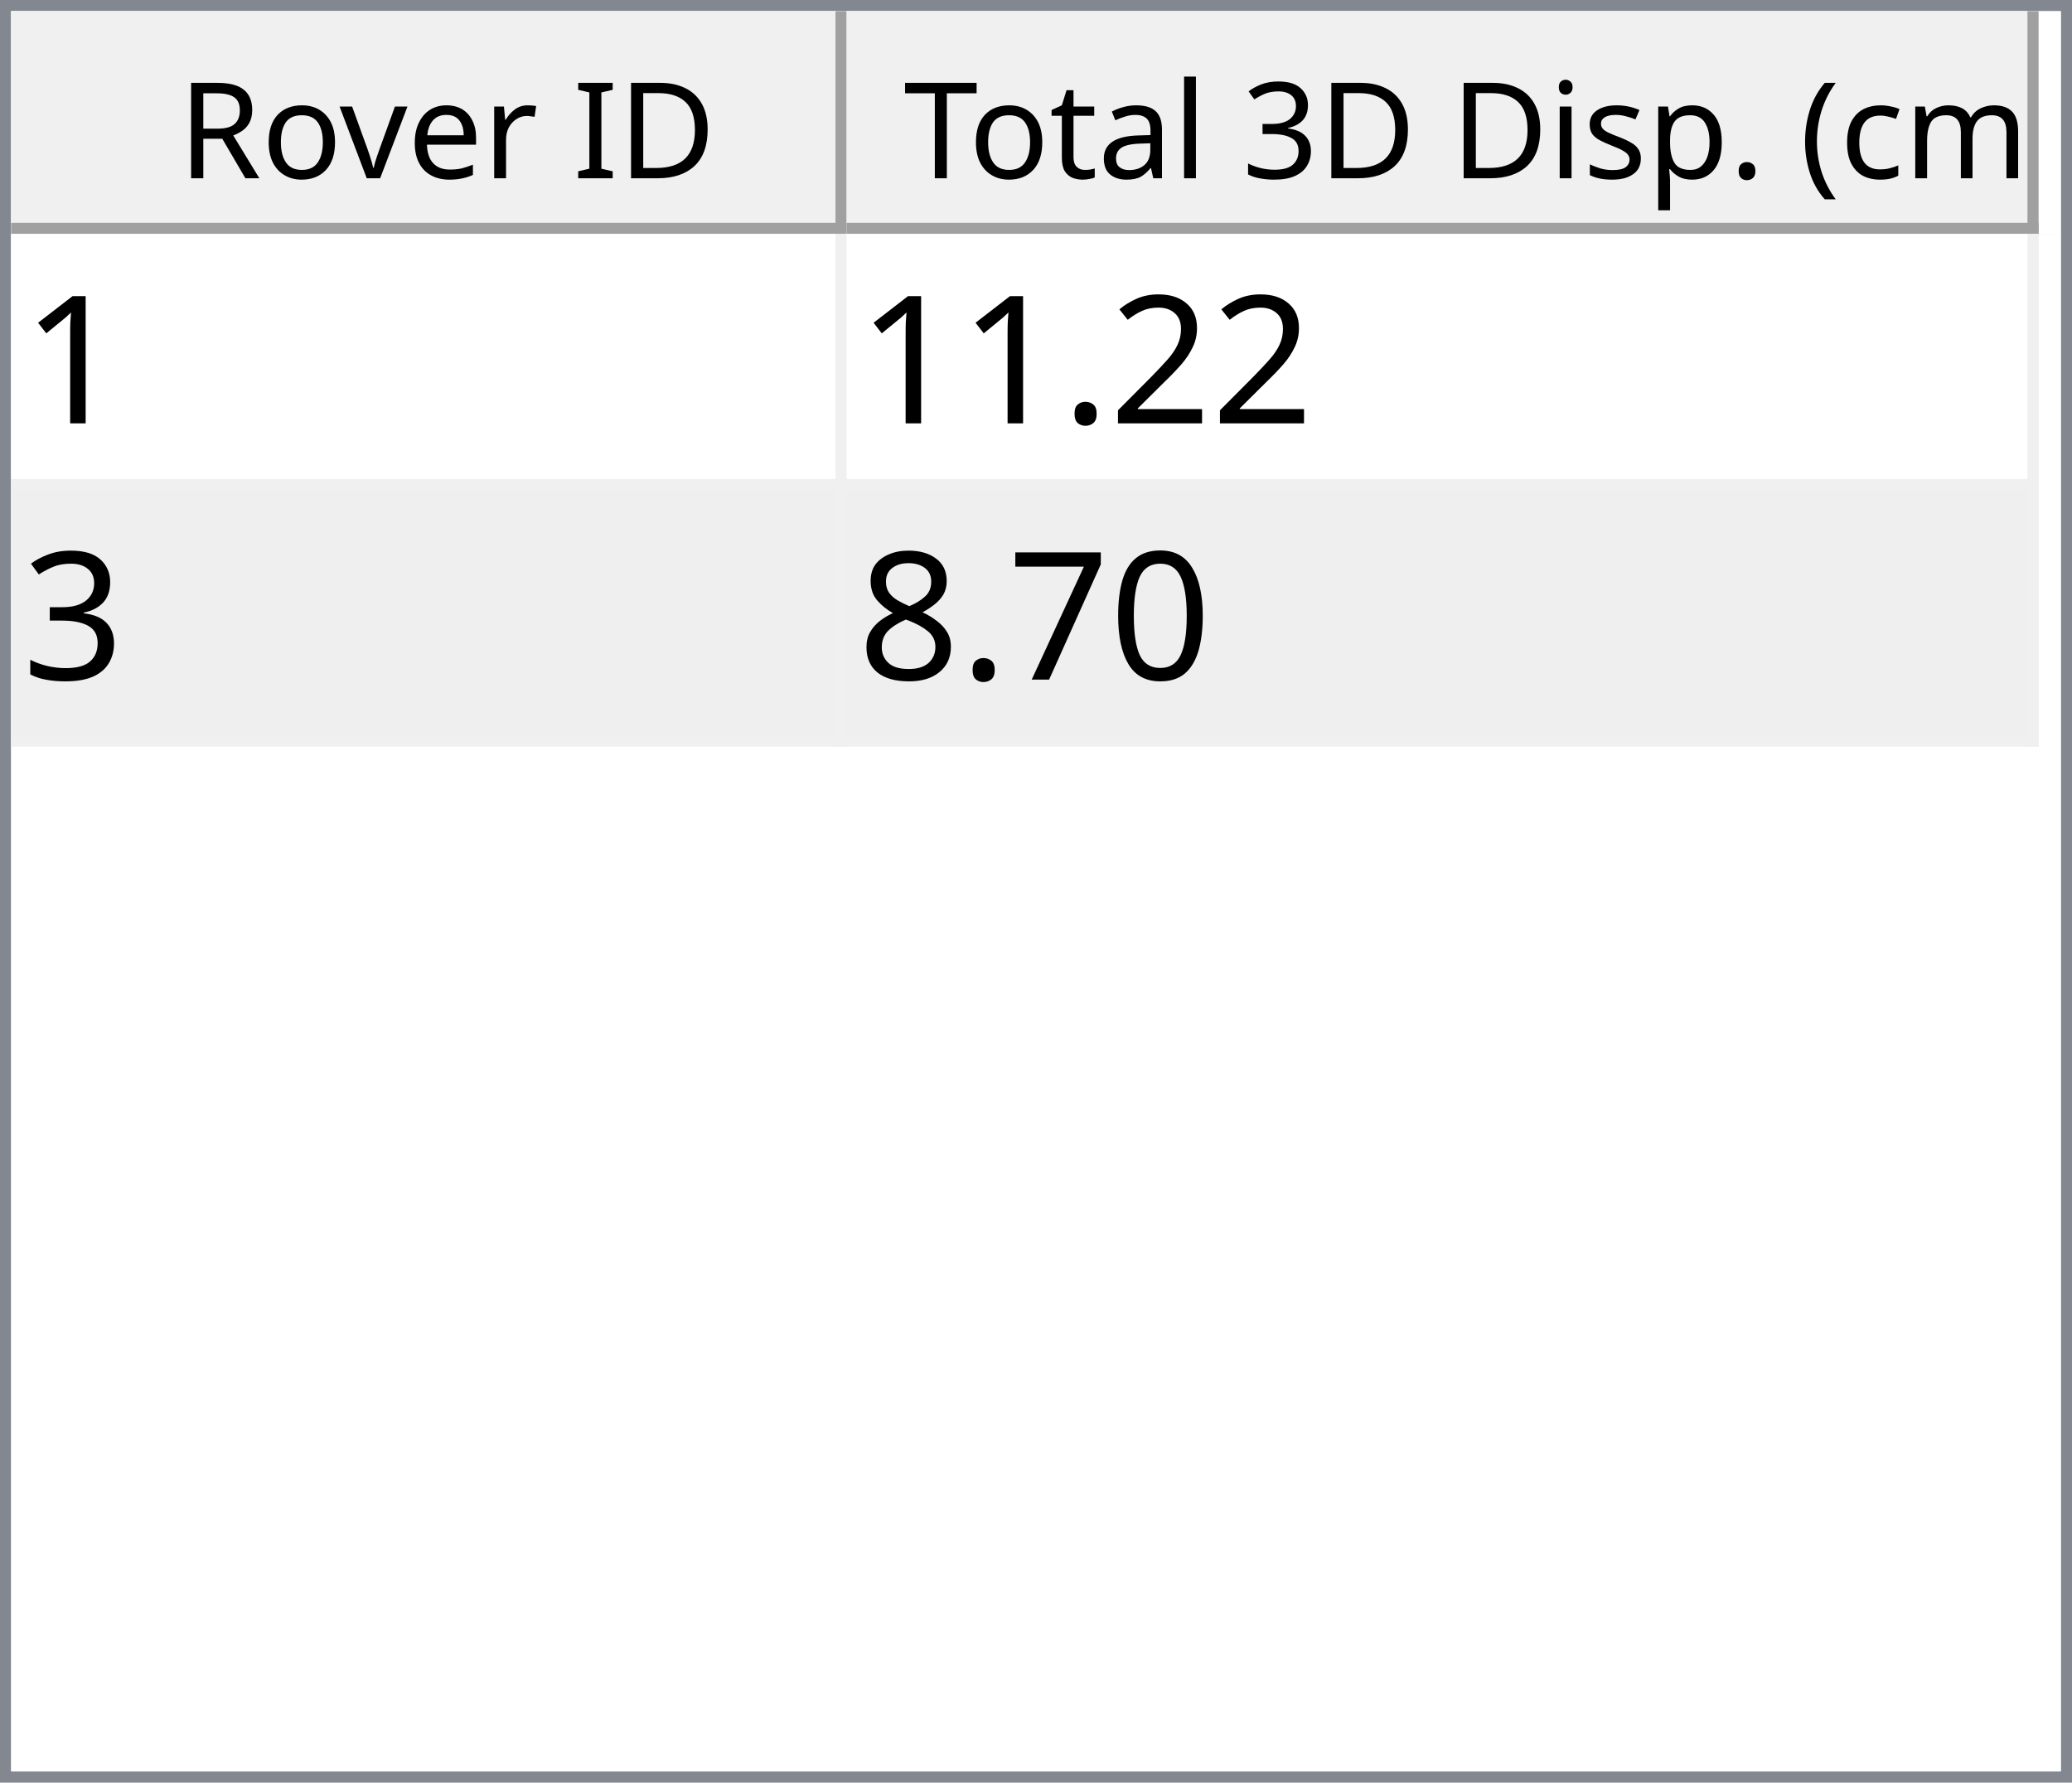
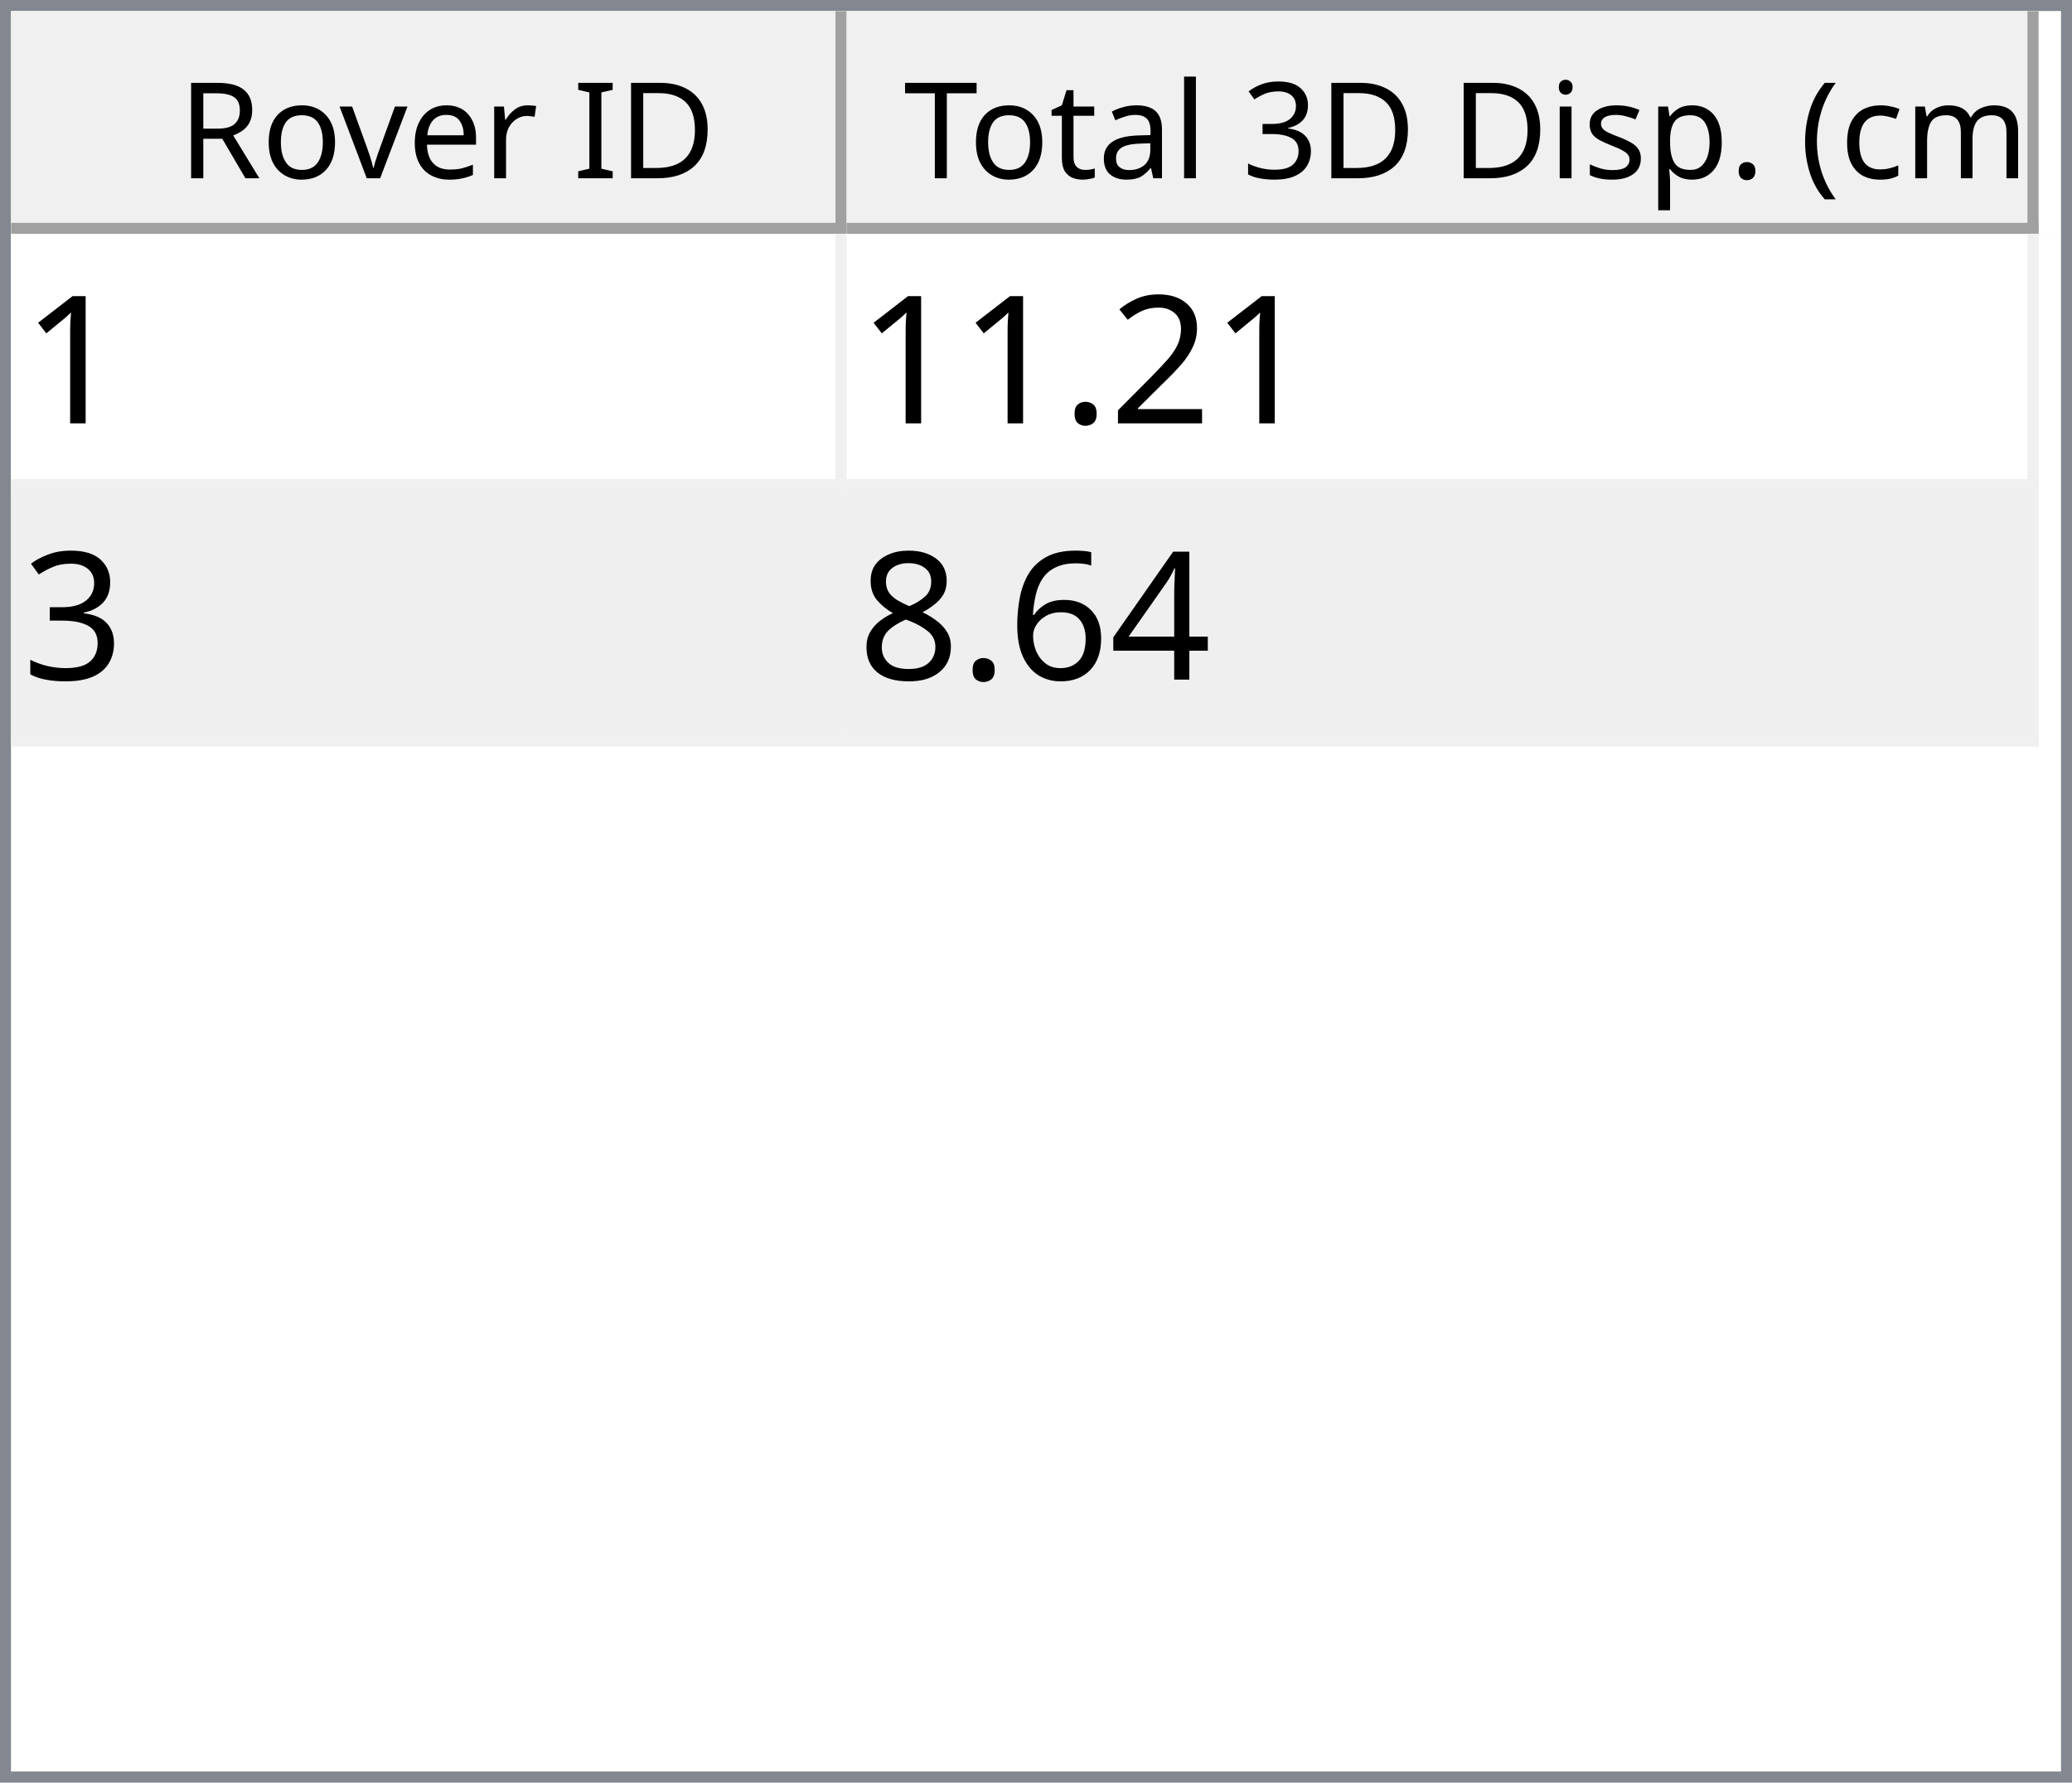
<svg xmlns="http://www.w3.org/2000/svg" style="fill-opacity:1; color-rendering:auto; color-interpolation:auto; text-rendering:auto; stroke:black; stroke-linecap:square; stroke-miterlimit:10; shape-rendering:auto; stroke-opacity:1; fill:black; stroke-dasharray:none; font-weight:normal; stroke-width:1; font-family:'Dialog'; font-style:normal; stroke-linejoin:miter; font-size:12px; stroke-dashoffset:0; image-rendering:auto;" width="186" height="160">
  <defs id="genericDefs" />
  <g>
    <defs id="defs1">
      <clipPath clipPathUnits="userSpaceOnUse" id="clipPath1">
        <path d="M0 0 L186 0 L186 160 L0 160 L0 0 Z" />
      </clipPath>
      <clipPath clipPathUnits="userSpaceOnUse" id="clipPath2">
        <path d="M0 0 L0 160 L186 160 L186 0 Z" />
      </clipPath>
      <clipPath clipPathUnits="userSpaceOnUse" id="clipPath3">
        <path d="M0 0 L0 20 L184 20 L184 0 Z" />
      </clipPath>
      <clipPath clipPathUnits="userSpaceOnUse" id="clipPath4">
        <path d="M0 0 L0 20 L75 20 L75 0 Z" />
      </clipPath>
      <clipPath clipPathUnits="userSpaceOnUse" id="clipPath5">
        <path d="M1 1 L1 19 L74 19 L74 1 Z" />
      </clipPath>
      <clipPath clipPathUnits="userSpaceOnUse" id="clipPath6">
        <path d="M0 0 L0 18 L73 18 L73 0 Z" />
      </clipPath>
      <clipPath clipPathUnits="userSpaceOnUse" id="clipPath7">
        <path d="M-0.5 -0.5 L-0.5 19.5 L74.5 19.5 L74.5 -0.5 Z" />
      </clipPath>
      <clipPath clipPathUnits="userSpaceOnUse" id="clipPath8">
        <path d="M0 0 L0 20 L107 20 L107 0 Z" />
      </clipPath>
      <clipPath clipPathUnits="userSpaceOnUse" id="clipPath9">
        <path d="M1 1 L1 19 L106 19 L106 1 Z" />
      </clipPath>
      <clipPath clipPathUnits="userSpaceOnUse" id="clipPath10">
        <path d="M0 0 L0 18 L105 18 L105 0 Z" />
      </clipPath>
      <clipPath clipPathUnits="userSpaceOnUse" id="clipPath11">
        <path d="M-0.5 -0.5 L-0.5 19.5 L106.5 19.5 L106.5 -0.5 Z" />
      </clipPath>
      <clipPath clipPathUnits="userSpaceOnUse" id="clipPath12">
        <path d="M0 0 L0 138 L184 138 L184 0 Z" />
      </clipPath>
      <clipPath clipPathUnits="userSpaceOnUse" id="clipPath13">
        <path d="M0 0 L0 46 L182 46 L182 0 Z" />
      </clipPath>
      <clipPath clipPathUnits="userSpaceOnUse" id="clipPath14">
        <path d="M-0.5 -0.5 L-0.5 45.5 L181.5 45.5 L181.5 -0.5 Z" />
      </clipPath>
      <clipPath clipPathUnits="userSpaceOnUse" id="clipPath15">
        <path d="M0 0 L0 22 L74 22 L74 0 Z" />
      </clipPath>
      <clipPath clipPathUnits="userSpaceOnUse" id="clipPath16">
        <path d="M0 0 L0 22 L106 22 L106 0 Z" />
      </clipPath>
      <font horiz-adv-x="64.551" id="font1">
        <font-face ascent="107.91" descent="25.098" units-per-em="100" style="font-style:normal; font-family:Segoe UI; font-weight:normal;" />
        <missing-glyph horiz-adv-x="64.551" d="M8.109 0 L8.109 68.266 L56.453 68.266 L56.453 0 L8.109 0 ZM15.328 7.234 L49.219 7.234 L49.219 61.031 L15.328 61.031 L15.328 7.234 Z" />
        <glyph unicode="D" horiz-adv-x="70.117" d="M9.188 0 L9.188 70.016 L28.516 70.016 Q65.531 70.016 65.531 35.891 Q65.531 19.672 55.25 9.836 Q44.969 0 27.734 0 L9.188 0 ZM17.391 62.594 L17.391 7.422 L27.828 7.422 Q41.609 7.422 49.273 14.797 Q56.938 22.172 56.938 35.688 Q56.938 62.594 28.328 62.594 L17.391 62.594 Z" />
        <glyph unicode="I" horiz-adv-x="26.611" d="M17.391 0 L9.188 0 L9.188 70.016 L17.391 70.016 L17.391 0 Z" />
        <glyph unicode=" " horiz-adv-x="27.393" d="" />
        <glyph unicode="r" horiz-adv-x="34.766" d="M34.188 41.891 Q32.078 43.5 28.125 43.5 Q23 43.5 19.555 38.672 Q16.109 33.844 16.109 25.484 L16.109 0 L8.109 0 L8.109 50 L16.109 50 L16.109 39.703 L16.312 39.703 Q18.016 44.969 21.531 47.922 Q25.047 50.875 29.391 50.875 Q32.516 50.875 34.188 50.203 L34.188 41.891 Z" />
        <glyph unicode="e" horiz-adv-x="52.295" d="M48.297 23 L12.984 23 Q13.188 14.656 17.484 10.109 Q21.781 5.562 29.297 5.562 Q37.75 5.562 44.828 11.141 L44.828 3.609 Q38.234 -1.172 27.391 -1.172 Q16.797 -1.172 10.742 5.641 Q4.688 12.453 4.688 24.812 Q4.688 36.469 11.305 43.82 Q17.922 51.172 27.734 51.172 Q37.547 51.172 42.922 44.828 Q48.297 38.484 48.297 27.203 L48.297 23 ZM40.094 29.781 Q40.047 36.719 36.75 40.578 Q33.453 44.438 27.594 44.438 Q21.922 44.438 17.969 40.383 Q14.016 36.328 13.094 29.781 L40.094 29.781 Z" />
        <glyph unicode="v" horiz-adv-x="47.9" d="M47.406 50 L27.484 0 L19.625 0 L0.688 50 L9.469 50 L22.172 13.672 Q23.578 9.672 23.922 6.688 L24.125 6.688 Q24.609 10.453 25.688 13.484 L38.969 50 L47.406 50 Z" />
        <glyph unicode="o" horiz-adv-x="58.594" d="M29 -1.172 Q17.922 -1.172 11.305 5.836 Q4.688 12.844 4.688 24.422 Q4.688 37.016 11.57 44.094 Q18.453 51.172 30.172 51.172 Q41.359 51.172 47.633 44.289 Q53.906 37.406 53.906 25.203 Q53.906 13.234 47.141 6.031 Q40.375 -1.172 29 -1.172 ZM29.594 44.438 Q21.875 44.438 17.383 39.188 Q12.891 33.938 12.891 24.703 Q12.891 15.828 17.43 10.695 Q21.969 5.562 29.594 5.562 Q37.359 5.562 41.531 10.594 Q45.703 15.625 45.703 24.906 Q45.703 34.281 41.531 39.359 Q37.359 44.438 29.594 44.438 Z" />
        <glyph unicode="R" horiz-adv-x="59.814" d="M59.375 0 L49.609 0 L37.891 19.625 Q36.281 22.359 34.766 24.289 Q33.25 26.219 31.664 27.438 Q30.078 28.656 28.25 29.219 Q26.422 29.781 24.125 29.781 L17.391 29.781 L17.391 0 L9.188 0 L9.188 70.016 L30.078 70.016 Q34.672 70.016 38.555 68.867 Q42.438 67.719 45.289 65.375 Q48.141 63.031 49.758 59.547 Q51.375 56.062 51.375 51.375 Q51.375 47.703 50.273 44.656 Q49.172 41.609 47.148 39.211 Q45.125 36.812 42.266 35.133 Q39.406 33.453 35.844 32.516 L35.844 32.328 Q37.594 31.547 38.891 30.547 Q40.188 29.547 41.359 28.18 Q42.531 26.812 43.68 25.078 Q44.828 23.344 46.234 21.047 L59.375 0 ZM17.391 62.594 L17.391 37.203 L28.516 37.203 Q31.594 37.203 34.203 38.133 Q36.812 39.062 38.719 40.797 Q40.625 42.531 41.703 45.047 Q42.781 47.562 42.781 50.688 Q42.781 56.297 39.141 59.445 Q35.5 62.594 28.609 62.594 L17.391 62.594 Z" />
        <glyph unicode=")" horiz-adv-x="30.176" d="M8.297 -15.922 L1.172 -15.922 Q16.406 2.344 16.406 26.812 Q16.406 51.469 1.078 70.016 L8.297 70.016 Q23.531 52.156 23.531 26.703 Q23.531 1.375 8.297 -15.922 Z" />
        <glyph unicode="m" horiz-adv-x="86.133" d="M79.109 0 L71.094 0 L71.094 28.719 Q71.094 37.016 68.531 40.727 Q65.969 44.438 59.906 44.438 Q54.781 44.438 51.195 39.75 Q47.609 35.062 47.609 28.516 L47.609 0 L39.594 0 L39.594 29.688 Q39.594 44.438 28.219 44.438 Q22.953 44.438 19.531 40.016 Q16.109 35.594 16.109 28.516 L16.109 0 L8.109 0 L8.109 50 L16.109 50 L16.109 42.094 L16.312 42.094 Q21.625 51.172 31.844 51.172 Q36.969 51.172 40.773 48.312 Q44.578 45.453 46 40.828 Q51.562 51.172 62.594 51.172 Q79.109 51.172 79.109 30.812 L79.109 0 Z" />
        <glyph unicode="c" horiz-adv-x="46.191" d="M42.188 2.297 Q36.422 -1.172 28.516 -1.172 Q17.828 -1.172 11.258 5.789 Q4.688 12.75 4.688 23.828 Q4.688 36.188 11.766 43.68 Q18.844 51.172 30.672 51.172 Q37.25 51.172 42.281 48.734 L42.281 40.531 Q36.719 44.438 30.375 44.438 Q22.703 44.438 17.797 38.945 Q12.891 33.453 12.891 24.516 Q12.891 15.719 17.508 10.641 Q22.125 5.562 29.891 5.562 Q36.422 5.562 42.188 9.906 L42.188 2.297 Z" />
        <glyph unicode="(" horiz-adv-x="30.176" d="M29.109 -15.922 L21.969 -15.922 Q6.844 1.375 6.844 26.703 Q6.844 52.156 21.969 70.016 L29.203 70.016 Q13.875 51.469 13.875 26.812 Q13.875 2.344 29.109 -15.922 Z" />
        <glyph unicode="." horiz-adv-x="21.68" d="M10.891 -1.078 Q8.641 -1.078 7.055 0.539 Q5.469 2.156 5.469 4.391 Q5.469 6.641 7.055 8.273 Q8.641 9.906 10.891 9.906 Q13.188 9.906 14.797 8.273 Q16.406 6.641 16.406 4.391 Q16.406 2.156 14.797 0.539 Q13.188 -1.078 10.891 -1.078 Z" />
        <glyph unicode="p" horiz-adv-x="58.789" d="M16.312 7.234 L16.109 7.234 L16.109 -23 L8.109 -23 L8.109 50 L16.109 50 L16.109 41.219 L16.312 41.219 Q22.219 51.172 33.594 51.172 Q43.266 51.172 48.688 44.461 Q54.109 37.75 54.109 26.469 Q54.109 13.922 48 6.375 Q41.891 -1.172 31.297 -1.172 Q21.578 -1.172 16.312 7.234 ZM16.109 27.391 L16.109 20.406 Q16.109 14.203 20.141 9.883 Q24.172 5.562 30.375 5.562 Q37.641 5.562 41.773 11.133 Q45.906 16.703 45.906 26.609 Q45.906 34.969 42.047 39.703 Q38.188 44.438 31.594 44.438 Q24.609 44.438 20.359 39.578 Q16.109 34.719 16.109 27.391 Z" />
        <glyph unicode="s" horiz-adv-x="42.432" d="M5.078 1.812 L5.078 10.406 Q11.625 5.562 19.484 5.562 Q30.031 5.562 30.031 12.594 Q30.031 14.594 29.125 15.992 Q28.219 17.391 26.68 18.461 Q25.141 19.531 23.07 20.383 Q21 21.234 18.609 22.172 Q15.281 23.484 12.766 24.828 Q10.25 26.172 8.57 27.859 Q6.891 29.547 6.031 31.695 Q5.172 33.844 5.172 36.719 Q5.172 40.234 6.789 42.945 Q8.406 45.656 11.086 47.484 Q13.766 49.312 17.211 50.242 Q20.656 51.172 24.312 51.172 Q30.812 51.172 35.938 48.922 L35.938 40.828 Q30.422 44.438 23.25 44.438 Q21 44.438 19.195 43.922 Q17.391 43.406 16.094 42.477 Q14.797 41.547 14.086 40.258 Q13.375 38.969 13.375 37.406 Q13.375 35.453 14.086 34.133 Q14.797 32.812 16.164 31.789 Q17.531 30.766 19.484 29.938 Q21.438 29.109 23.922 28.125 Q27.25 26.859 29.883 25.516 Q32.516 24.172 34.375 22.484 Q36.234 20.797 37.234 18.602 Q38.234 16.406 38.234 13.375 Q38.234 9.672 36.602 6.938 Q34.969 4.203 32.234 2.398 Q29.5 0.594 25.93 -0.289 Q22.359 -1.172 18.453 -1.172 Q10.75 -1.172 5.078 1.812 Z" />
        <glyph unicode="i" horiz-adv-x="24.219" d="M12.203 62.703 Q10.062 62.703 8.547 64.164 Q7.031 65.625 7.031 67.875 Q7.031 70.125 8.547 71.609 Q10.062 73.094 12.203 73.094 Q14.406 73.094 15.945 71.609 Q17.484 70.125 17.484 67.875 Q17.484 65.719 15.945 64.211 Q14.406 62.703 12.203 62.703 ZM16.109 0 L8.109 0 L8.109 50 L16.109 50 L16.109 0 Z" />
        <glyph unicode="3" horiz-adv-x="53.906" d="M46.531 19.828 Q46.531 15.094 44.75 11.211 Q42.969 7.328 39.719 4.57 Q36.469 1.812 31.93 0.297 Q27.391 -1.219 21.922 -1.219 Q11.922 -1.219 6 2.594 L6 11.188 Q13.094 5.609 22.219 5.609 Q25.875 5.609 28.828 6.539 Q31.781 7.469 33.906 9.227 Q36.031 10.984 37.18 13.477 Q38.328 15.969 38.328 19.094 Q38.328 32.812 18.797 32.812 L12.984 32.812 L12.984 39.594 L18.5 39.594 Q35.797 39.594 35.797 52.484 Q35.797 64.406 22.609 64.406 Q15.188 64.406 8.688 59.422 L8.688 67.188 Q15.375 71.188 24.609 71.188 Q29 71.188 32.57 69.969 Q36.141 68.75 38.68 66.555 Q41.219 64.359 42.609 61.281 Q44 58.203 44 54.5 Q44 40.672 30.031 36.719 L30.031 36.531 Q33.594 36.141 36.625 34.797 Q39.656 33.453 41.852 31.305 Q44.047 29.156 45.289 26.25 Q46.531 23.344 46.531 19.828 Z" />
        <glyph unicode="l" horiz-adv-x="24.219" d="M16.109 0 L8.109 0 L8.109 74.031 L16.109 74.031 L16.109 0 Z" />
        <glyph unicode="a" horiz-adv-x="50.879" d="M43.891 0 L35.891 0 L35.891 7.812 L35.688 7.812 Q30.469 -1.172 20.312 -1.172 Q12.844 -1.172 8.617 2.781 Q4.391 6.734 4.391 13.281 Q4.391 27.297 20.906 29.594 L35.891 31.688 Q35.891 44.438 25.594 44.438 Q16.547 44.438 9.281 38.281 L9.281 46.484 Q16.656 51.172 26.266 51.172 Q43.891 51.172 43.891 32.516 L43.891 0 ZM35.891 25.297 L23.828 23.641 Q18.266 22.859 15.43 20.875 Q12.594 18.891 12.594 13.875 Q12.594 10.203 15.211 7.883 Q17.828 5.562 22.172 5.562 Q28.125 5.562 32.008 9.742 Q35.891 13.922 35.891 20.312 L35.891 25.297 Z" />
        <glyph unicode="t" horiz-adv-x="33.887" d="M31.297 0.484 Q28.469 -1.078 23.828 -1.078 Q10.688 -1.078 10.688 13.578 L10.688 43.172 L2.094 43.172 L2.094 50 L10.688 50 L10.688 62.203 L18.703 64.797 L18.703 50 L31.297 50 L31.297 43.172 L18.703 43.172 L18.703 14.984 Q18.703 9.969 20.414 7.82 Q22.125 5.672 26.078 5.672 Q29.109 5.672 31.297 7.328 L31.297 0.484 Z" />
        <glyph unicode="T" horiz-adv-x="52.393" d="M50.594 62.594 L30.375 62.594 L30.375 0 L22.172 0 L22.172 62.594 L2 62.594 L2 70.016 L50.594 70.016 L50.594 62.594 Z" />
      </font>
      <font horiz-adv-x="75.0" id="font2">
        <font-face ascent="100.537" descent="21.973" units-per-em="100" style="font-style:normal; font-family:sans-serif; font-weight:normal;" />
        <missing-glyph horiz-adv-x="75.0" d="M12.5 0 L12.5 62.5 L62.5 62.5 L62.5 0 L12.5 0 ZM14.062 1.562 L60.938 1.562 L60.938 60.938 L14.062 60.938 L14.062 1.562 Z" />
        <glyph unicode="1" horiz-adv-x="55.615" d="M37.25 0 L28.469 0 L28.469 56 Q25.297 52.984 20.141 49.953 Q14.984 46.922 10.891 45.406 L10.891 53.906 Q18.266 57.375 23.781 62.305 Q29.297 67.234 31.594 71.875 L37.25 71.875 L37.25 0 Z" />
        <glyph unicode="2" horiz-adv-x="55.615" d="M50.344 8.453 L50.344 0 L3.031 0 Q2.938 3.172 4.047 6.109 Q5.859 10.938 9.836 15.625 Q13.812 20.312 21.344 26.469 Q33.016 36.031 37.117 41.625 Q41.219 47.219 41.219 52.203 Q41.219 57.422 37.477 61.008 Q33.734 64.594 27.734 64.594 Q21.391 64.594 17.578 60.789 Q13.766 56.984 13.719 50.25 L4.688 51.172 Q5.609 61.281 11.664 66.578 Q17.719 71.875 27.938 71.875 Q38.234 71.875 44.242 66.164 Q50.25 60.453 50.25 52 Q50.25 47.703 48.492 43.555 Q46.734 39.406 42.656 34.812 Q38.578 30.219 29.109 22.219 Q21.188 15.578 18.945 13.211 Q16.703 10.844 15.234 8.453 L50.344 8.453 Z" />
        <glyph unicode="." horiz-adv-x="27.783" d="M9.078 0 L9.078 10.016 L19.094 10.016 L19.094 0 L9.078 0 Z" />
        <glyph unicode="3" horiz-adv-x="55.615" d="M4.203 18.891 L12.984 20.062 Q14.5 12.594 18.141 9.297 Q21.781 6 27 6 Q33.203 6 37.477 10.297 Q41.75 14.594 41.75 20.953 Q41.75 27 37.797 30.93 Q33.844 34.859 27.734 34.859 Q25.25 34.859 21.531 33.891 L22.516 41.609 Q23.391 41.5 23.922 41.5 Q29.547 41.5 34.039 44.43 Q38.531 47.359 38.531 53.469 Q38.531 58.297 35.258 61.477 Q31.984 64.656 26.812 64.656 Q21.688 64.656 18.266 61.43 Q14.844 58.203 13.875 51.766 L5.078 53.328 Q6.688 62.156 12.398 67.016 Q18.109 71.875 26.609 71.875 Q32.469 71.875 37.398 69.359 Q42.328 66.844 44.945 62.5 Q47.562 58.156 47.562 53.266 Q47.562 48.641 45.07 44.828 Q42.578 41.016 37.703 38.766 Q44.047 37.312 47.562 32.695 Q51.078 28.078 51.078 21.141 Q51.078 11.766 44.242 5.25 Q37.406 -1.266 26.953 -1.266 Q17.531 -1.266 11.305 4.352 Q5.078 9.969 4.203 18.891 Z" />
-         <glyph unicode="0" horiz-adv-x="55.615" d="M4.156 35.297 Q4.156 48 6.766 55.742 Q9.375 63.484 14.523 67.68 Q19.672 71.875 27.484 71.875 Q33.25 71.875 37.594 69.555 Q41.938 67.234 44.773 62.867 Q47.609 58.5 49.219 52.227 Q50.828 45.953 50.828 35.297 Q50.828 22.703 48.242 14.969 Q45.656 7.234 40.508 3.008 Q35.359 -1.219 27.484 -1.219 Q17.141 -1.219 11.234 6.203 Q4.156 15.141 4.156 35.297 ZM13.188 35.297 Q13.188 17.672 17.312 11.836 Q21.438 6 27.484 6 Q33.547 6 37.672 11.859 Q41.797 17.719 41.797 35.297 Q41.797 52.984 37.672 58.789 Q33.547 64.594 27.391 64.594 Q21.344 64.594 17.719 59.469 Q13.188 52.938 13.188 35.297 Z" />
-         <glyph unicode="7" horiz-adv-x="55.615" d="M4.734 62.203 L4.734 70.656 L51.078 70.656 L51.078 63.812 Q44.234 56.547 37.523 44.484 Q30.812 32.422 27.156 19.672 Q24.516 10.688 23.781 0 L14.75 0 Q14.891 8.453 18.062 20.414 Q21.234 32.375 27.172 43.484 Q33.109 54.594 39.797 62.203 L4.734 62.203 Z" />
+         <glyph unicode="4" horiz-adv-x="55.615" d="M32.328 0 L32.328 17.141 L1.266 17.141 L1.266 25.203 L33.938 71.578 L41.109 71.578 L41.109 25.203 L50.781 25.203 L50.781 17.141 L41.109 17.141 L41.109 0 L32.328 0 ZM32.328 25.203 L32.328 57.469 L9.906 25.203 L32.328 25.203 Z" />
+         <glyph unicode="6" horiz-adv-x="55.615" d="M49.75 54.047 L41.016 53.375 Q39.844 58.547 37.703 60.891 Q34.125 64.656 28.906 64.656 Q24.703 64.656 21.531 62.312 Q17.391 59.281 14.992 53.469 Q12.594 47.656 12.5 36.922 Q15.672 41.75 20.266 44.094 Q24.859 46.438 29.891 46.438 Q38.672 46.438 44.852 39.969 Q51.031 33.5 51.031 23.25 Q51.031 16.5 48.125 10.719 Q45.219 4.938 40.141 1.859 Q35.062 -1.219 28.609 -1.219 Q17.625 -1.219 10.695 6.859 Q3.766 14.938 3.766 33.5 Q3.766 54.25 11.422 63.672 Q18.109 71.875 29.438 71.875 Q37.891 71.875 43.289 67.141 Q48.688 62.406 49.75 54.047 ZM13.875 23.188 Q13.875 18.656 15.797 14.508 Q17.719 10.359 21.188 8.18 Q24.656 6 28.469 6 Q34.031 6 38.039 10.492 Q42.047 14.984 42.047 22.703 Q42.047 30.125 38.086 34.398 Q34.125 38.672 28.125 38.672 Q22.172 38.672 18.023 34.398 Q13.875 30.125 13.875 23.188 Z" />
        <glyph unicode="8" horiz-adv-x="55.615" d="M17.672 38.812 Q12.203 40.828 9.57 44.539 Q6.938 48.25 6.938 53.422 Q6.938 61.234 12.555 66.555 Q18.172 71.875 27.484 71.875 Q36.859 71.875 42.578 66.43 Q48.297 60.984 48.297 53.172 Q48.297 48.188 45.68 44.508 Q43.062 40.828 37.75 38.812 Q44.344 36.672 47.781 31.883 Q51.219 27.094 51.219 20.453 Q51.219 11.281 44.727 5.031 Q38.234 -1.219 27.641 -1.219 Q17.047 -1.219 10.547 5.055 Q4.047 11.328 4.047 20.703 Q4.047 27.688 7.594 32.398 Q11.141 37.109 17.672 38.812 ZM15.922 53.719 Q15.922 48.641 19.195 45.414 Q22.469 42.188 27.688 42.188 Q32.766 42.188 36.016 45.383 Q39.266 48.578 39.266 53.219 Q39.266 58.062 35.914 61.359 Q32.562 64.656 27.594 64.656 Q22.562 64.656 19.242 61.43 Q15.922 58.203 15.922 53.719 ZM13.094 20.656 Q13.094 16.891 14.875 13.375 Q16.656 9.859 20.172 7.93 Q23.688 6 27.734 6 Q34.031 6 38.133 10.055 Q42.234 14.109 42.234 20.359 Q42.234 26.703 38.016 30.859 Q33.797 35.016 27.438 35.016 Q21.234 35.016 17.164 30.914 Q13.094 26.812 13.094 20.656 Z" />
      </font>
    </defs>
    <g style="fill:white; stroke:white;">
      <rect x="0" y="0" width="186" style="clip-path:url(#clipPath1); stroke:none;" height="160" />
    </g>
    <g style="fill:white; text-rendering:optimizeSpeed; color-rendering:optimizeSpeed; image-rendering:optimizeSpeed; shape-rendering:crispEdges; stroke:white; color-interpolation:sRGB;">
      <rect x="0" width="186" height="160" y="0" style="stroke:none;" />
      <path style="stroke:none;" d="M0 160 L186 160 L186 0 L0 0 Z" />
    </g>
    <g style="fill:rgb(240,240,240); font-family:'Segoe UI'; stroke:rgb(240,240,240);">
      <rect x="0" y="0" width="186" style="clip-path:url(#clipPath2); stroke:none;" height="160" />
    </g>
    <g style="fill:rgb(130,135,144); font-family:'Segoe UI'; stroke:rgb(130,135,144);">
      <path d="M0 0 L186 0 L186 160 L0 160 L0 0 ZM1 1 L185 1 L185 159 L1 159 L1 1 Z" style="fill-rule:evenodd; clip-path:url(#clipPath2); stroke:none;" />
    </g>
    <g style="fill:white; font-family:'Segoe UI'; stroke:white;" transform="translate(1,1)">
      <rect x="0" y="0" width="184" style="clip-path:url(#clipPath3); stroke:none;" height="20" />
    </g>
    <g style="fill:rgb(240,240,240); font-family:'Segoe UI'; stroke:rgb(240,240,240);" transform="translate(1,1)">
      <rect x="0" y="0" width="75" style="clip-path:url(#clipPath4); stroke:none;" height="20" />
    </g>
    <g style="font-family:'Segoe UI';" transform="translate(2,2)">
      <text x="14" xml:space="preserve" y="14" style="clip-path:url(#clipPath6); stroke:none;">Rover ID</text>
    </g>
    <g style="fill:rgb(160,160,160); font-family:'Segoe UI'; stroke:rgb(160,160,160); stroke-linejoin:bevel;" transform="translate(1.5,1.5)">
      <line x1="74" x2="74" y1="0" style="fill:none; clip-path:url(#clipPath7);" y2="19" />
    </g>
    <g style="fill:rgb(160,160,160); font-family:'Segoe UI'; stroke:rgb(160,160,160); stroke-linejoin:bevel;" transform="matrix(1,0,0,1,1,1) translate(0.5,0.5)">
      <line x1="0" x2="74" y1="19" style="fill:none; clip-path:url(#clipPath7);" y2="19" />
    </g>
    <g style="fill:rgb(240,240,240); font-family:'Segoe UI'; stroke:rgb(240,240,240);" transform="translate(76,1)">
      <rect x="0" y="0" width="107" style="clip-path:url(#clipPath8); stroke:none;" height="20" />
    </g>
    <g style="font-family:'Segoe UI';" transform="translate(77,2)">
      <text x="1" xml:space="preserve" y="14" style="clip-path:url(#clipPath10); stroke:none;"> Total 3D Disp. (cm)</text>
    </g>
    <g style="fill:rgb(160,160,160); font-family:'Segoe UI'; stroke:rgb(160,160,160); stroke-linejoin:bevel;" transform="translate(76.5,1.5)">
      <line x1="106" x2="106" y1="0" style="fill:none; clip-path:url(#clipPath11);" y2="19" />
    </g>
    <g style="fill:rgb(160,160,160); font-family:'Segoe UI'; stroke:rgb(160,160,160); stroke-linejoin:bevel;" transform="matrix(1,0,0,1,76,1) translate(0.5,0.5)">
      <line x1="0" x2="106" y1="19" style="fill:none; clip-path:url(#clipPath11);" y2="19" />
    </g>
    <g style="fill:white; font-family:'Segoe UI'; stroke:white;" transform="translate(1,21)">
      <rect x="0" y="0" width="184" style="clip-path:url(#clipPath12); stroke:none;" height="138" />
    </g>
    <g style="fill:rgb(240,240,240); font-size:16px; font-family:sans-serif; stroke:rgb(240,240,240);" transform="translate(1,21)">
      <rect x="0" y="0" width="182" style="clip-path:url(#clipPath13); stroke:none;" height="46" />
      <line transform="translate(0.5,0.5)" x1="0" x2="181" y1="22" style="clip-path:url(#clipPath14); fill:none; stroke-linejoin:bevel;" y2="22" />
    </g>
    <g transform="matrix(1,0,0,1,1,21) translate(0.5,0.5)" style="fill:rgb(240,240,240); font-size:16px; font-family:sans-serif; stroke:rgb(240,240,240); stroke-linejoin:bevel;">
      <line x1="0" x2="181" y1="45" style="fill:none; clip-path:url(#clipPath14);" y2="45" />
    </g>
    <g transform="matrix(1,0,0,1,1,21) translate(0.5,0.5)" style="fill:rgb(240,240,240); font-size:16px; font-family:sans-serif; stroke:rgb(240,240,240); stroke-linejoin:bevel;">
      <line x1="74" x2="74" y1="0" style="fill:none; clip-path:url(#clipPath14);" y2="45" />
    </g>
    <g transform="matrix(1,0,0,1,1,21) translate(0.5,0.5)" style="fill:rgb(240,240,240); font-size:16px; font-family:sans-serif; stroke:rgb(240,240,240); stroke-linejoin:bevel;">
      <line x1="181" x2="181" y1="0" style="fill:none; clip-path:url(#clipPath14);" y2="45" />
    </g>
    <g style="fill:white; font-size:16px; font-family:sans-serif; stroke:white;" transform="matrix(1,0,0,1,1,21)">
      <rect x="0" y="0" width="74" style="clip-path:url(#clipPath15); stroke:none;" height="22" />
      <text x="1" y="17" style="fill:black; clip-path:url(#clipPath15); stroke:none;" xml:space="preserve">1</text>
    </g>
    <g style="fill:white; font-size:16px; font-family:sans-serif; stroke:white;" transform="matrix(1,0,0,1,1,21) translate(75,0)">
      <rect x="0" y="0" width="106" style="clip-path:url(#clipPath16); stroke:none;" height="22" />
-       <text x="1" y="17" style="fill:black; clip-path:url(#clipPath16); stroke:none;" xml:space="preserve">11.22</text>
+       <text x="1" y="17" style="fill:black; clip-path:url(#clipPath16); stroke:none;" xml:space="preserve">11.21</text>
    </g>
    <g style="fill:rgb(239,239,239); font-size:16px; font-family:sans-serif; stroke:rgb(239,239,239);" transform="matrix(1,0,0,1,1,21) translate(0,23)">
      <rect x="0" y="0" width="74" style="clip-path:url(#clipPath15); stroke:none;" height="22" />
      <text x="1" y="17" style="fill:black; clip-path:url(#clipPath15); stroke:none;" xml:space="preserve">3</text>
    </g>
    <g style="fill:rgb(239,239,239); font-size:16px; font-family:sans-serif; stroke:rgb(239,239,239);" transform="matrix(1,0,0,1,1,21) translate(75,23)">
      <rect x="0" y="0" width="106" style="clip-path:url(#clipPath16); stroke:none;" height="22" />
-       <text x="1" y="17" style="fill:black; clip-path:url(#clipPath16); stroke:none;" xml:space="preserve">8.70</text>
+       <text x="1" y="17" style="fill:black; clip-path:url(#clipPath16); stroke:none;" xml:space="preserve">8.64</text>
    </g>
  </g>
</svg>
